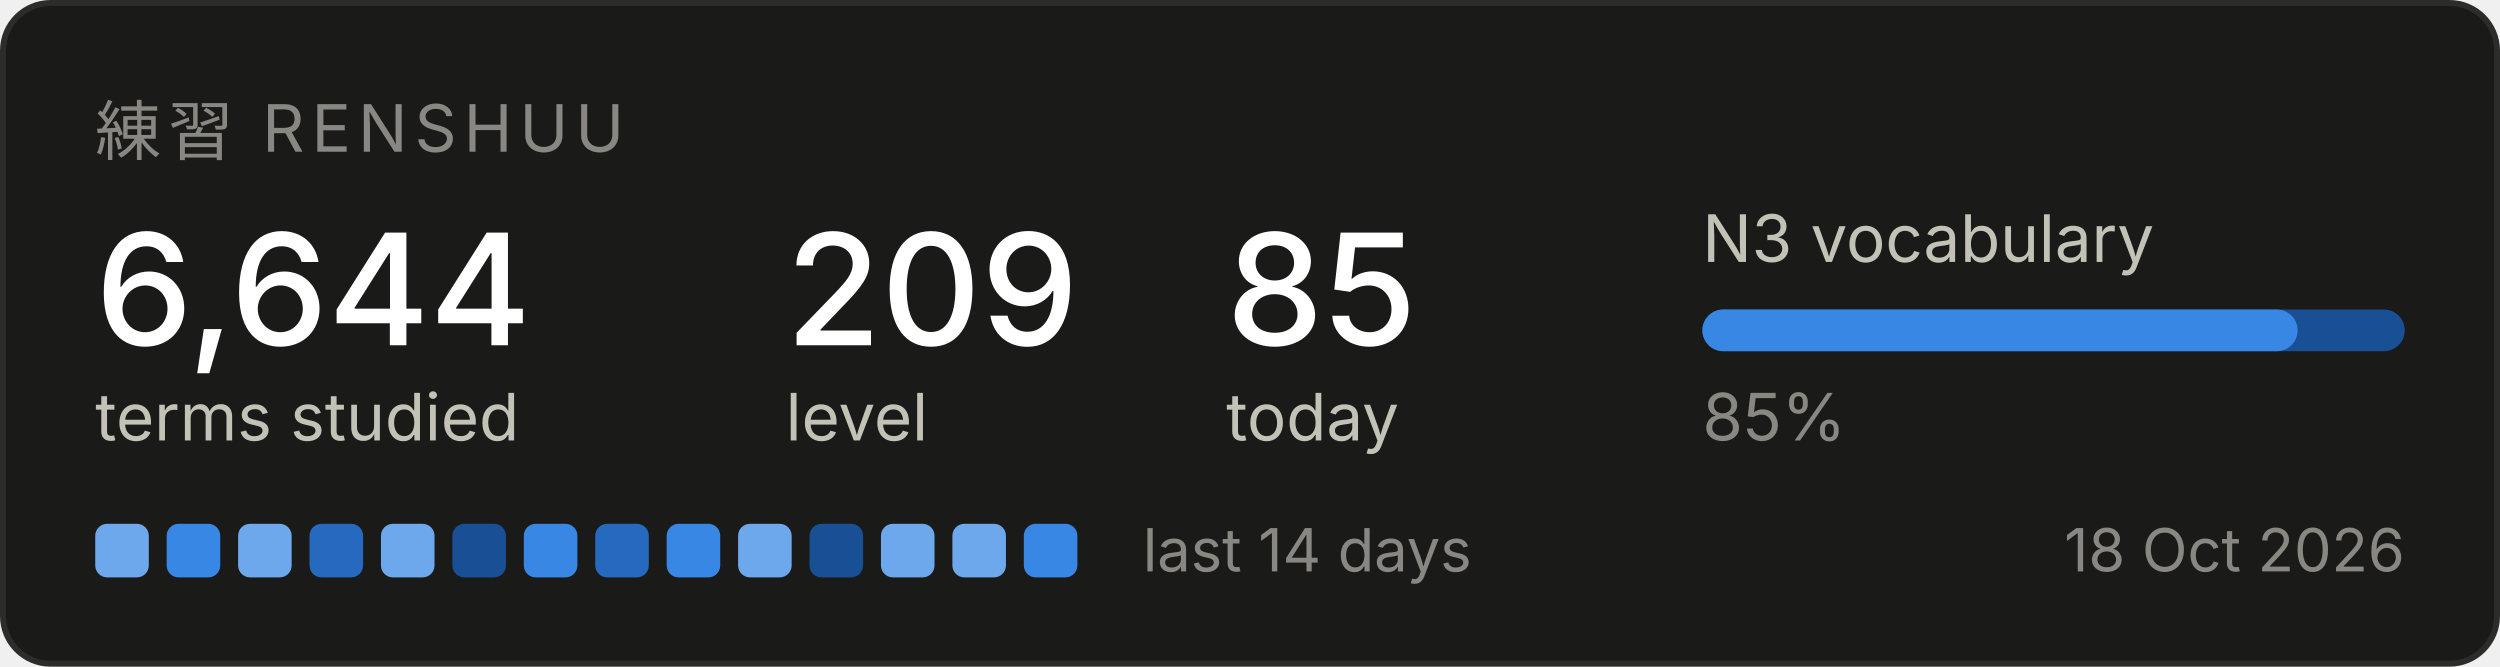
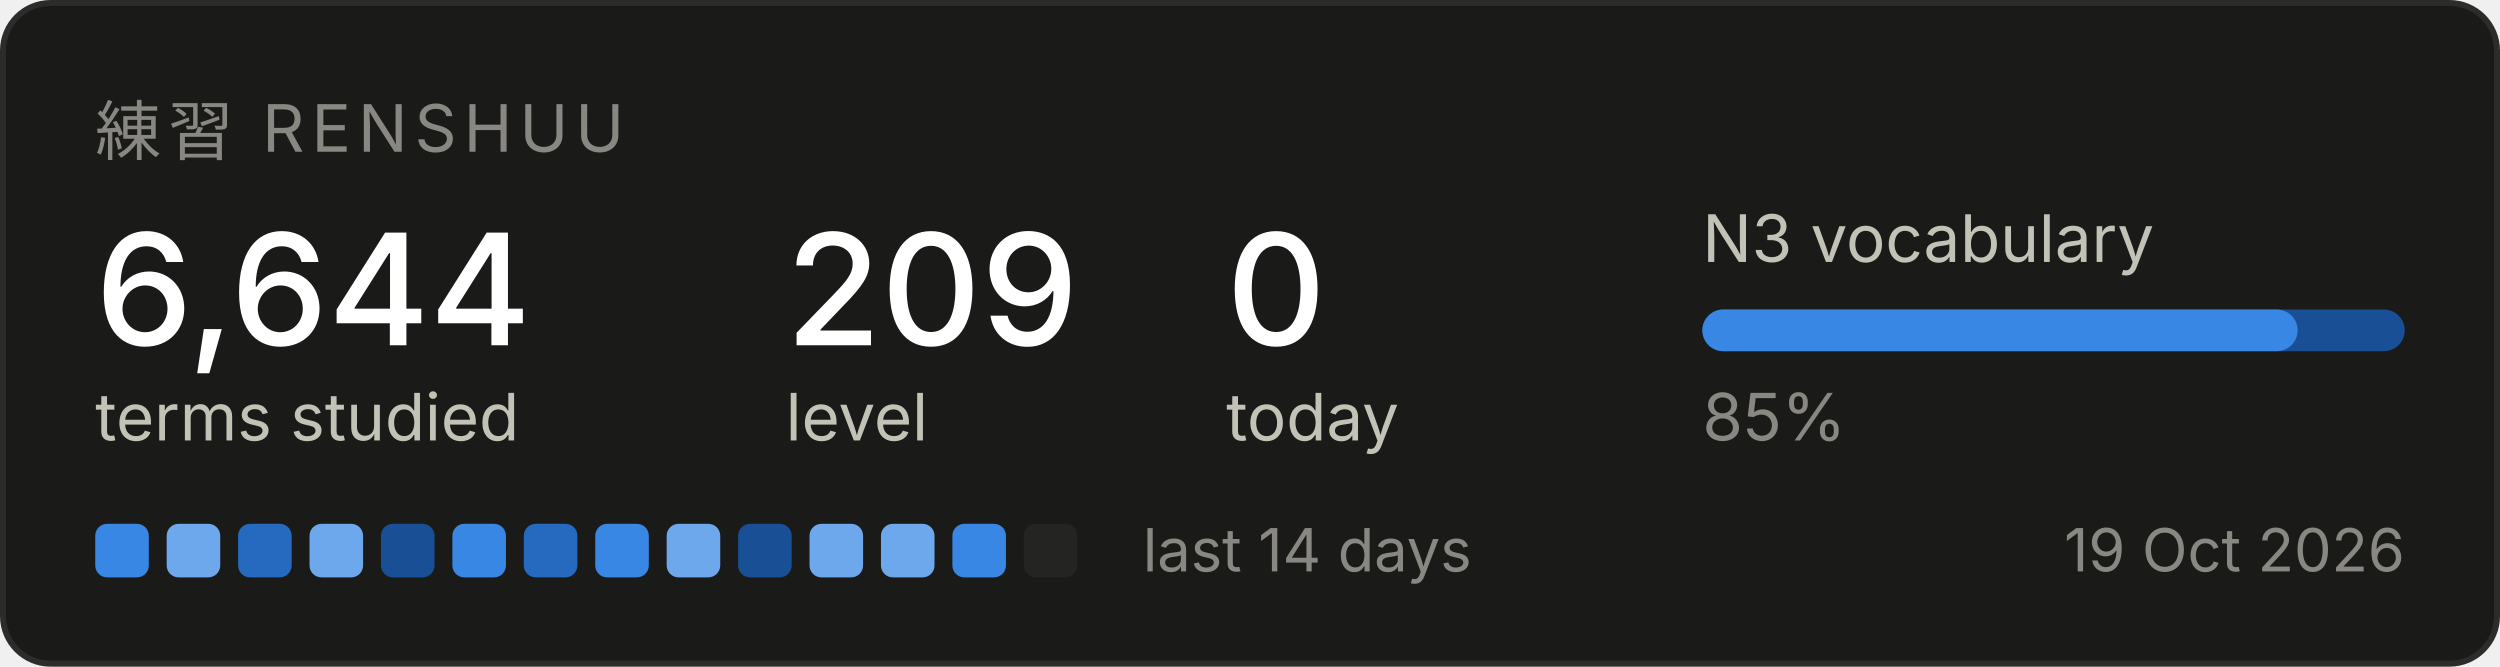
<svg xmlns="http://www.w3.org/2000/svg" width="420" height="112" viewBox="0 0 420 112" role="img" aria-label="Renshuu study progress">
  <rect x="0.5" y="0.5" width="419" height="111" rx="8" fill="#1a1a19" stroke="#2c2c2a" />
  <text x="16" y="26" font-family="system-ui, -apple-system, Segoe UI, sans-serif" font-size="11" fill="#898781" letter-spacing="1.2">練習  RENSHUU</text>
  <text x="16" y="58" font-family="system-ui, -apple-system, Segoe UI, sans-serif" font-size="26" fill="#ffffff" font-weight="500">6,644</text>
  <text x="16" y="74" font-family="system-ui, -apple-system, Segoe UI, sans-serif" font-size="11" fill="#c3c2b7">terms studied</text>
  <text x="132" y="58" font-family="system-ui, -apple-system, Segoe UI, sans-serif" font-size="26" fill="#ffffff" font-weight="500">209</text>
  <text x="132" y="74" font-family="system-ui, -apple-system, Segoe UI, sans-serif" font-size="11" fill="#c3c2b7">level</text>
-   <text x="206" y="58" font-family="system-ui, -apple-system, Segoe UI, sans-serif" font-size="26" fill="#ffffff" font-weight="500">85</text>
+   <text x="206" y="58" font-family="system-ui, -apple-system, Segoe UI, sans-serif" font-size="26" fill="#ffffff" font-weight="500">0</text>
  <text x="206" y="74" font-family="system-ui, -apple-system, Segoe UI, sans-serif" font-size="11" fill="#c3c2b7">today</text>
  <text x="286" y="44" font-family="system-ui, -apple-system, Segoe UI, sans-serif" font-size="11" fill="#c3c2b7">N3 vocabulary</text>
  <rect x="286" y="52" width="118" height="7" rx="3.5" fill="#184f95" />
  <rect x="286" y="52" width="100" height="7" rx="3.5" fill="#3987e5" />
  <text x="286" y="74" font-family="system-ui, -apple-system, Segoe UI, sans-serif" font-size="11" fill="#898781">85%</text>
-   <rect x="16" y="88" width="9" height="9" rx="2" fill="#6da7ec" />
-   <rect x="28" y="88" width="9" height="9" rx="2" fill="#3987e5" />
-   <rect x="40" y="88" width="9" height="9" rx="2" fill="#6da7ec" />
-   <rect x="52" y="88" width="9" height="9" rx="2" fill="#256abf" />
-   <rect x="64" y="88" width="9" height="9" rx="2" fill="#6da7ec" />
-   <rect x="76" y="88" width="9" height="9" rx="2" fill="#184f95" />
-   <rect x="88" y="88" width="9" height="9" rx="2" fill="#3987e5" />
-   <rect x="100" y="88" width="9" height="9" rx="2" fill="#256abf" />
-   <rect x="112" y="88" width="9" height="9" rx="2" fill="#3987e5" />
-   <rect x="124" y="88" width="9" height="9" rx="2" fill="#6da7ec" />
-   <rect x="136" y="88" width="9" height="9" rx="2" fill="#184f95" />
+   <rect x="16" y="88" width="9" height="9" rx="2" fill="#3987e5" />
+   <rect x="28" y="88" width="9" height="9" rx="2" fill="#6da7ec" />
+   <rect x="40" y="88" width="9" height="9" rx="2" fill="#256abf" />
+   <rect x="52" y="88" width="9" height="9" rx="2" fill="#6da7ec" />
+   <rect x="64" y="88" width="9" height="9" rx="2" fill="#184f95" />
+   <rect x="76" y="88" width="9" height="9" rx="2" fill="#3987e5" />
+   <rect x="88" y="88" width="9" height="9" rx="2" fill="#256abf" />
+   <rect x="100" y="88" width="9" height="9" rx="2" fill="#3987e5" />
+   <rect x="112" y="88" width="9" height="9" rx="2" fill="#6da7ec" />
+   <rect x="124" y="88" width="9" height="9" rx="2" fill="#184f95" />
+   <rect x="136" y="88" width="9" height="9" rx="2" fill="#6da7ec" />
  <rect x="148" y="88" width="9" height="9" rx="2" fill="#6da7ec" />
-   <rect x="160" y="88" width="9" height="9" rx="2" fill="#6da7ec" />
-   <rect x="172" y="88" width="9" height="9" rx="2" fill="#3987e5" />
+   <rect x="160" y="88" width="9" height="9" rx="2" fill="#3987e5" />
+   <rect x="172" y="88" width="9" height="9" rx="2" fill="#242423" />
  <text x="192" y="96" font-family="system-ui, -apple-system, Segoe UI, sans-serif" font-size="10" fill="#898781">last 14 days</text>
-   <text x="404" y="96" font-family="system-ui, -apple-system, Segoe UI, sans-serif" font-size="10" fill="#898781" text-anchor="end">18 Oct 2026</text>
+   <text x="404" y="96" font-family="system-ui, -apple-system, Segoe UI, sans-serif" font-size="10" fill="#898781" text-anchor="end">19 Oct 2026</text>
</svg>
